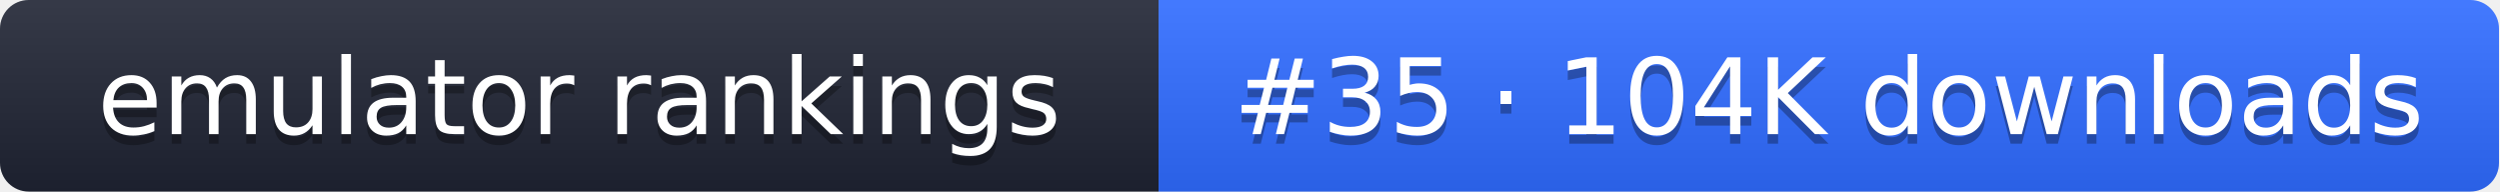
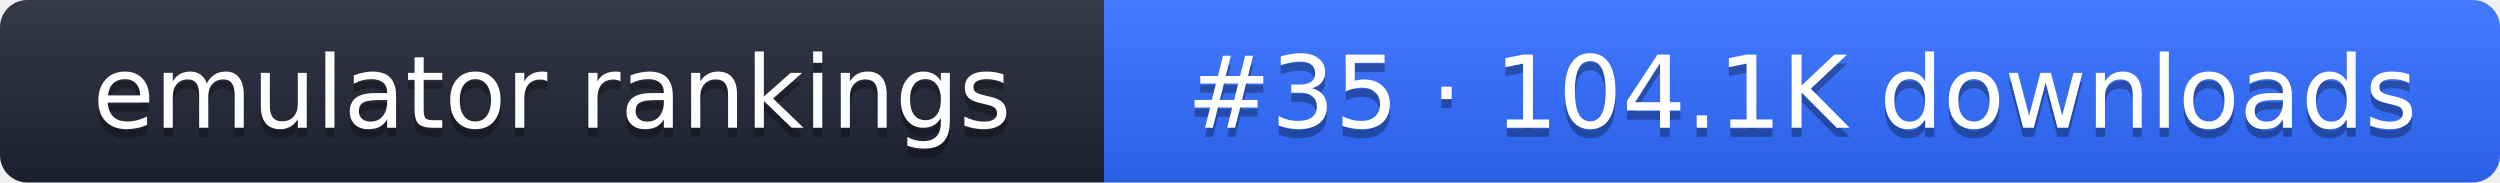
- <svg xmlns="http://www.w3.org/2000/svg" width="261" height="20" role="img" aria-label="emulator rankings: #35 · 104K downloads">
+ <svg xmlns="http://www.w3.org/2000/svg" width="274" height="20" role="img" aria-label="emulator rankings: #35 · 104.1K downloads">
  <linearGradient id="g" x2="0" y2="100%">
    <stop offset="0" stop-color="#fff" stop-opacity=".1" />
    <stop offset="1" stop-opacity=".1" />
  </linearGradient>
  <clipPath id="r">
-     <rect width="261" height="20" rx="3" fill="#fff" />
+     <rect width="274" height="20" rx="3" fill="#fff" />
  </clipPath>
  <g clip-path="url(#r)">
    <rect width="121" height="20" fill="#1f2433" />
-     <rect x="121" width="140" height="20" fill="#2f6bff" />
-     <rect width="261" height="20" fill="url(#g)" />
+     <rect x="121" width="153" height="20" fill="#2f6bff" />
+     <rect width="274" height="20" fill="url(#g)" />
  </g>
  <g fill="#fff" text-anchor="middle" font-family="Verdana,DejaVu Sans,sans-serif" font-size="11">
    <text x="60.5" y="15" fill="#010101" fill-opacity=".3">emulator rankings</text>
    <text x="60.5" y="14">emulator rankings</text>
-     <text x="191" y="15" fill="#010101" fill-opacity=".3">#35 · 104K downloads</text>
-     <text x="191" y="14">#35 · 104K downloads</text>
+     <text x="197.5" y="15" fill="#010101" fill-opacity=".3">#35 · 104.1K downloads</text>
+     <text x="197.5" y="14">#35 · 104.1K downloads</text>
  </g>
</svg>
